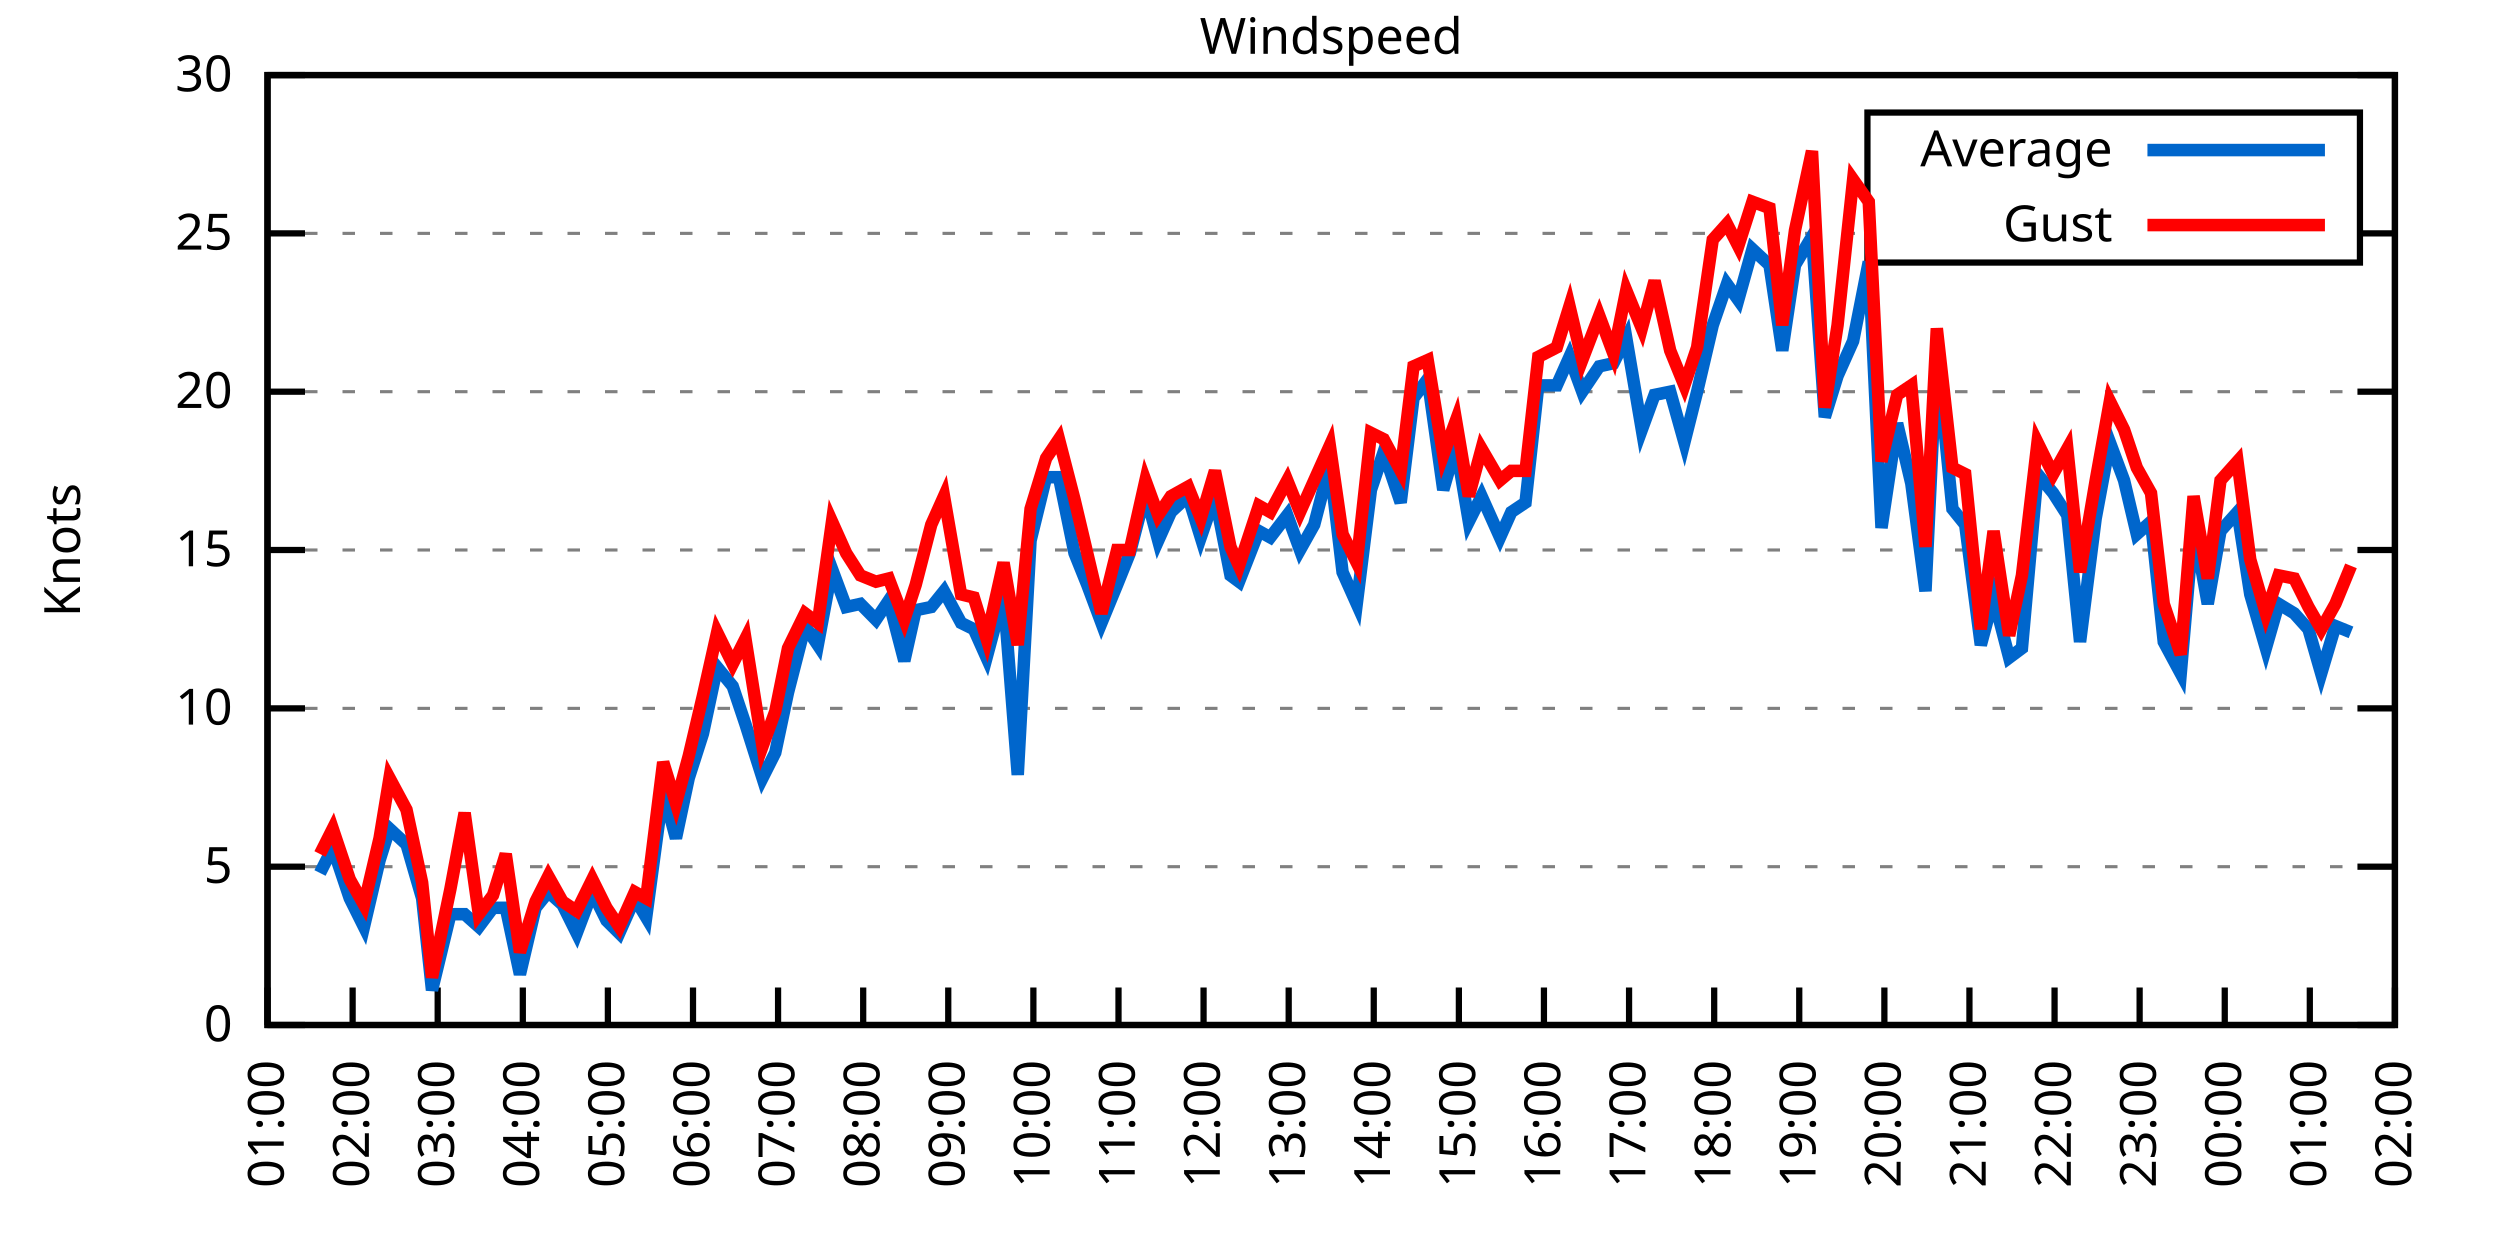
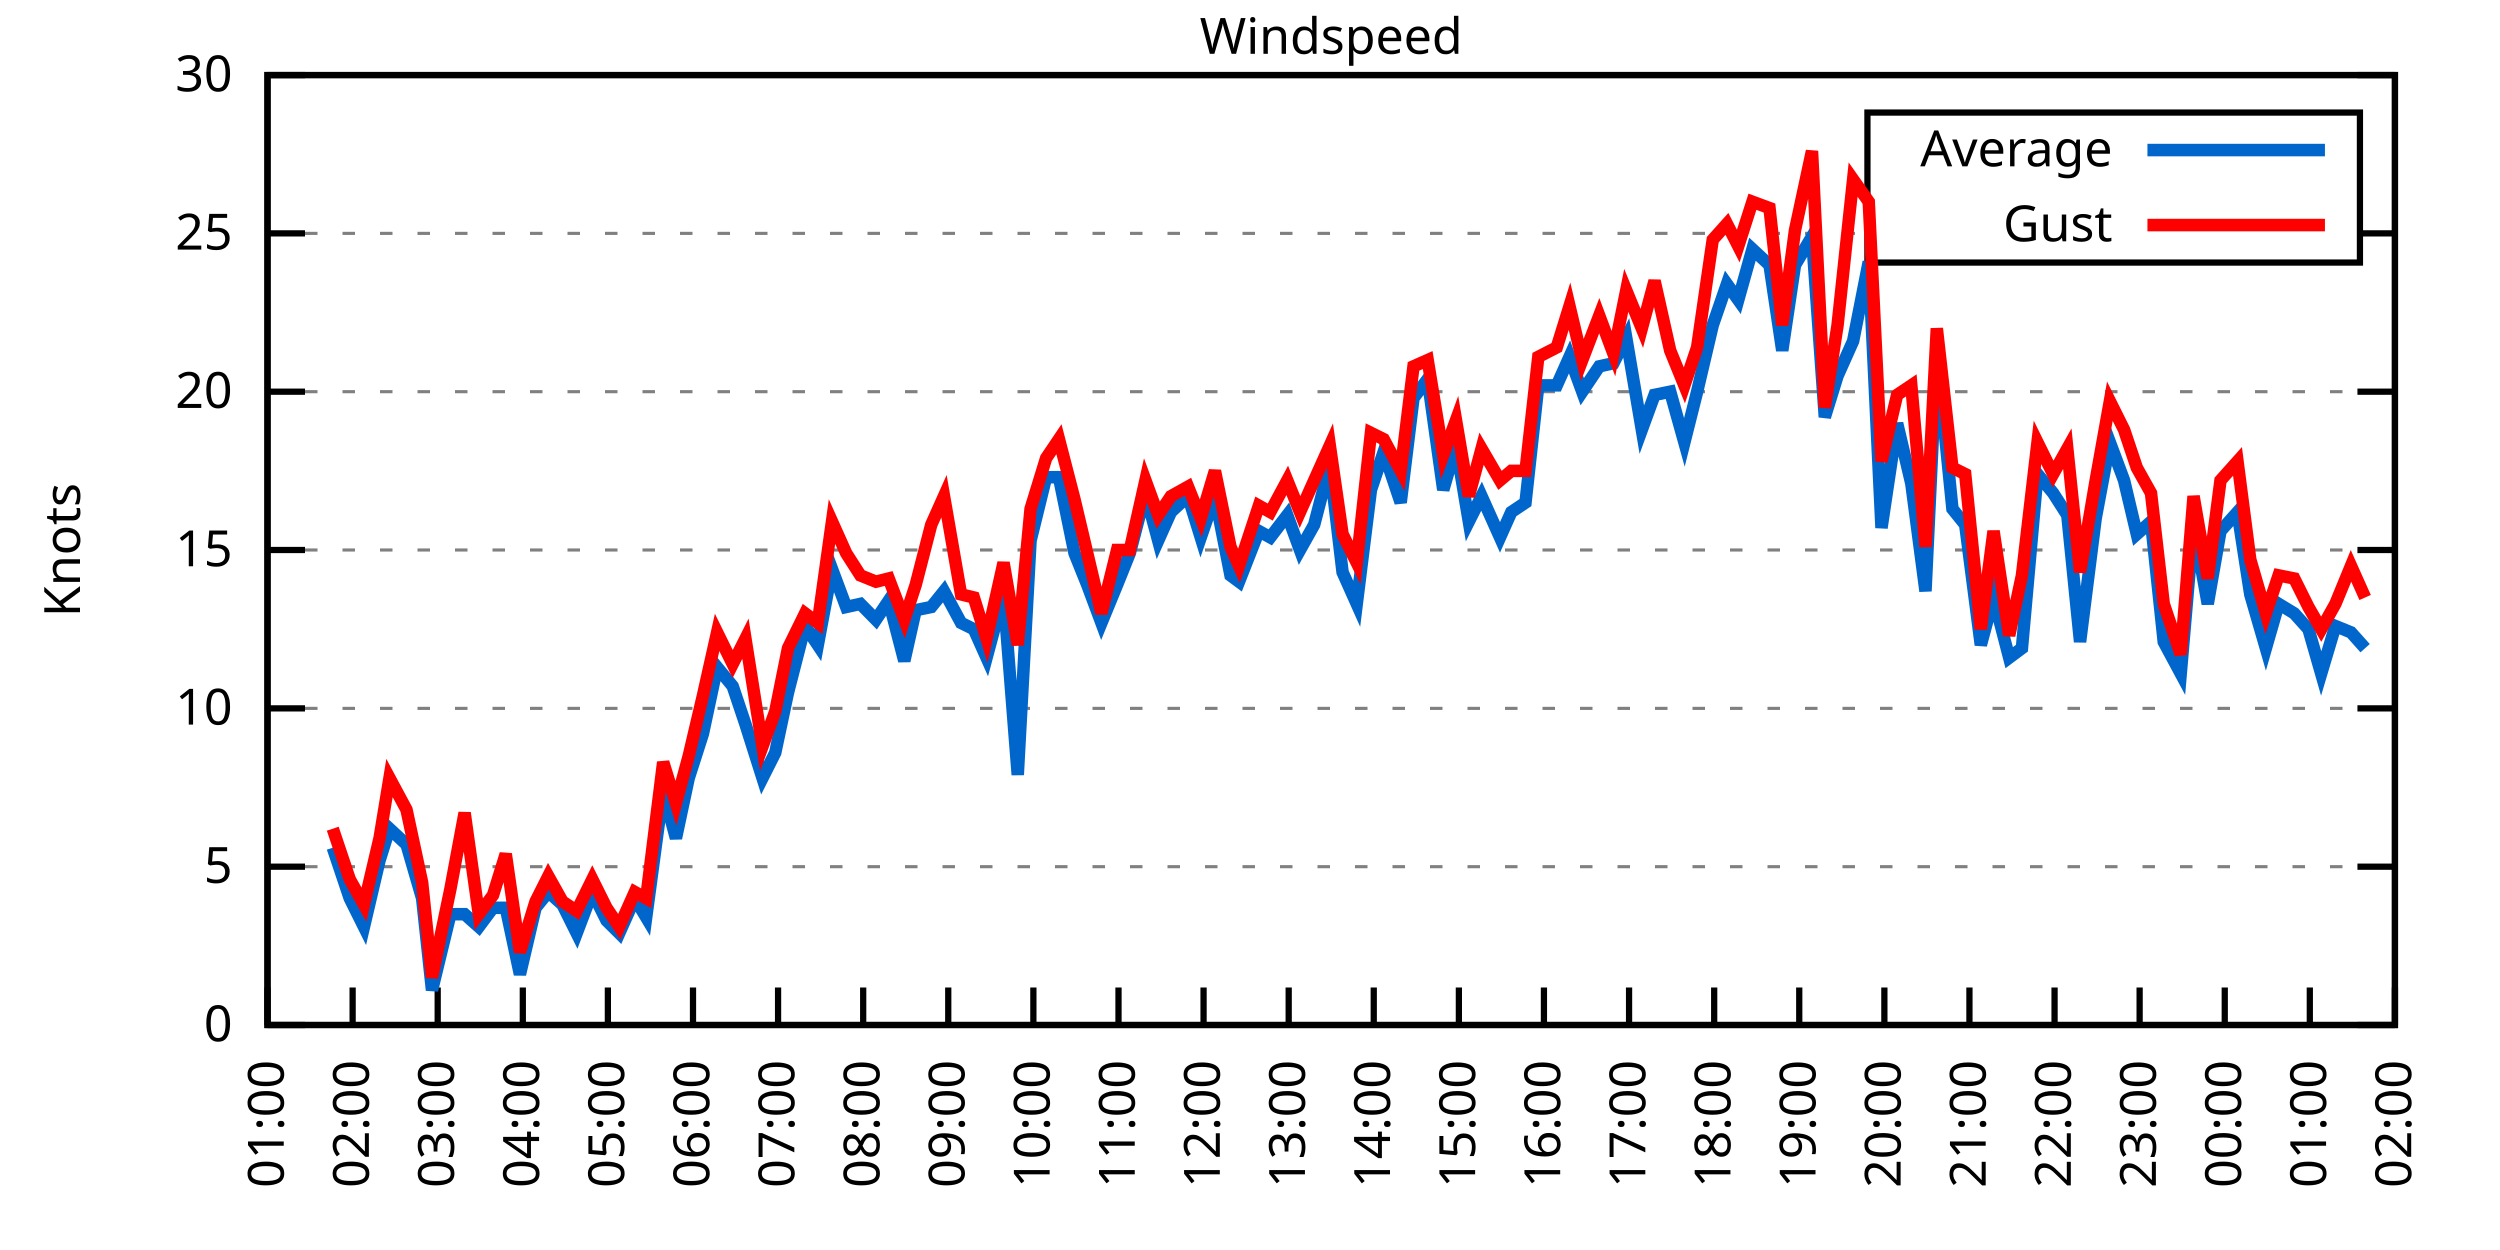
<svg xmlns="http://www.w3.org/2000/svg" xmlns:xlink="http://www.w3.org/1999/xlink" width="400" height="200" viewBox="0 0 400 200">
  <g id="gnuplot_canvas">
    <rect x="0" y="0" width="400" height="200" fill="none" />
    <defs>
      <circle id="gpDot" r="0.5" stroke-width="0.5" stroke="currentColor" />
      <path id="gpPt0" stroke-width="0.333" stroke="currentColor" d="M-1,0 h2 M0,-1 v2" />
      <path id="gpPt1" stroke-width="0.333" stroke="currentColor" d="M-1,-1 L1,1 M1,-1 L-1,1" />
      <path id="gpPt2" stroke-width="0.333" stroke="currentColor" d="M-1,0 L1,0 M0,-1 L0,1 M-1,-1 L1,1 M-1,1 L1,-1" />
      <rect id="gpPt3" stroke-width="0.333" stroke="currentColor" x="-1" y="-1" width="2" height="2" />
      <rect id="gpPt4" stroke-width="0.333" stroke="currentColor" fill="currentColor" x="-1" y="-1" width="2" height="2" />
      <circle id="gpPt5" stroke-width="0.333" stroke="currentColor" cx="0" cy="0" r="1" />
      <use xlink:href="#gpPt5" id="gpPt6" fill="currentColor" stroke="none" />
      <path id="gpPt7" stroke-width="0.333" stroke="currentColor" d="M0,-1.33 L-1.33,0.67 L1.33,0.67 z" />
      <use xlink:href="#gpPt7" id="gpPt8" fill="currentColor" stroke="none" />
      <use xlink:href="#gpPt7" id="gpPt9" stroke="currentColor" transform="rotate(180)" />
      <use xlink:href="#gpPt9" id="gpPt10" fill="currentColor" stroke="none" />
      <use xlink:href="#gpPt3" id="gpPt11" stroke="currentColor" transform="rotate(45)" />
      <use xlink:href="#gpPt11" id="gpPt12" fill="currentColor" stroke="none" />
      <path id="gpPt13" stroke-width="0.333" stroke="currentColor" d="M0,1.330 L1.265,0.411 L0.782,-1.067 L-0.782,-1.076 L-1.265,0.411 z" />
      <use xlink:href="#gpPt13" id="gpPt14" fill="currentColor" stroke="none" />
      <filter id="textbox" filterUnits="objectBoundingBox" x="0" y="0" height="1" width="1">
        <feFlood flood-color="white" flood-opacity="1" result="bgnd" />
        <feComposite in="SourceGraphic" in2="bgnd" operator="atop" />
      </filter>
      <filter id="greybox" filterUnits="objectBoundingBox" x="0" y="0" height="1" width="1">
        <feFlood flood-color="lightgrey" flood-opacity="1" result="grey" />
        <feComposite in="SourceGraphic" in2="grey" operator="atop" />
      </filter>
    </defs>
    <g fill="none" color="white" stroke="currentColor" stroke-width="1.00" stroke-linecap="butt" stroke-linejoin="miter">
</g>
    <g fill="none" color="black" stroke="currentColor" stroke-width="1.00" stroke-linecap="butt" stroke-linejoin="miter">
      <g stroke="none" shape-rendering="crispEdges">
        <polygon fill="rgb(255, 255, 255)" points="42.80,164.00 383.18,164.00 383.18,12.02 42.80,12.02 " />
      </g>
    </g>
    <g fill="none" color="black" stroke="currentColor" stroke-width="1.00" stroke-linecap="butt" stroke-linejoin="miter">
</g>
    <g fill="none" color="black" stroke="black" stroke-width="0.50" stroke-linecap="butt" stroke-linejoin="miter">
</g>
    <g fill="none" color="gray" stroke="currentColor" stroke-width="0.50" stroke-linecap="butt" stroke-linejoin="miter">
      <path stroke="gray" stroke-dasharray="2,4" class="gridline" d="M42.80,164.00 L383.19,164.00  " />
    </g>
    <g fill="none" color="gray" stroke="gray" stroke-width="1.00" stroke-linecap="butt" stroke-linejoin="miter">
</g>
    <g fill="none" color="black" stroke="currentColor" stroke-width="1.00" stroke-linecap="butt" stroke-linejoin="miter">
      <path stroke="black" d="M42.80,164.00 L48.80,164.00 M383.19,164.00 L377.19,164.00  " />
      <g transform="translate(37.20,166.60)" stroke="none" fill="black" font-family="Sans" font-size="8.00" text-anchor="end">
        <text>
          <tspan font-family="Sans"> 0</tspan>
        </text>
      </g>
    </g>
    <g fill="none" color="black" stroke="currentColor" stroke-width="1.00" stroke-linecap="butt" stroke-linejoin="miter">
</g>
    <g fill="none" color="black" stroke="black" stroke-width="0.50" stroke-linecap="butt" stroke-linejoin="miter">
</g>
    <g fill="none" color="gray" stroke="currentColor" stroke-width="0.50" stroke-linecap="butt" stroke-linejoin="miter">
      <path stroke="gray" stroke-dasharray="2,4" class="gridline" d="M42.80,138.67 L383.19,138.67  " />
    </g>
    <g fill="none" color="gray" stroke="gray" stroke-width="1.00" stroke-linecap="butt" stroke-linejoin="miter">
</g>
    <g fill="none" color="black" stroke="currentColor" stroke-width="1.00" stroke-linecap="butt" stroke-linejoin="miter">
      <path stroke="black" d="M42.80,138.67 L48.80,138.67 M383.19,138.67 L377.19,138.67  " />
      <g transform="translate(37.20,141.27)" stroke="none" fill="black" font-family="Sans" font-size="8.00" text-anchor="end">
        <text>
          <tspan font-family="Sans"> 5</tspan>
        </text>
      </g>
    </g>
    <g fill="none" color="black" stroke="currentColor" stroke-width="1.00" stroke-linecap="butt" stroke-linejoin="miter">
</g>
    <g fill="none" color="black" stroke="black" stroke-width="0.50" stroke-linecap="butt" stroke-linejoin="miter">
</g>
    <g fill="none" color="gray" stroke="currentColor" stroke-width="0.50" stroke-linecap="butt" stroke-linejoin="miter">
      <path stroke="gray" stroke-dasharray="2,4" class="gridline" d="M42.80,113.34 L383.19,113.34  " />
    </g>
    <g fill="none" color="gray" stroke="gray" stroke-width="1.00" stroke-linecap="butt" stroke-linejoin="miter">
</g>
    <g fill="none" color="black" stroke="currentColor" stroke-width="1.00" stroke-linecap="butt" stroke-linejoin="miter">
      <path stroke="black" d="M42.80,113.34 L48.80,113.34 M383.19,113.34 L377.19,113.34  " />
      <g transform="translate(37.20,115.94)" stroke="none" fill="black" font-family="Sans" font-size="8.00" text-anchor="end">
        <text>
          <tspan font-family="Sans"> 10</tspan>
        </text>
      </g>
    </g>
    <g fill="none" color="black" stroke="currentColor" stroke-width="1.00" stroke-linecap="butt" stroke-linejoin="miter">
</g>
    <g fill="none" color="black" stroke="black" stroke-width="0.50" stroke-linecap="butt" stroke-linejoin="miter">
</g>
    <g fill="none" color="gray" stroke="currentColor" stroke-width="0.50" stroke-linecap="butt" stroke-linejoin="miter">
      <path stroke="gray" stroke-dasharray="2,4" class="gridline" d="M42.80,88.00 L383.19,88.00  " />
    </g>
    <g fill="none" color="gray" stroke="gray" stroke-width="1.00" stroke-linecap="butt" stroke-linejoin="miter">
</g>
    <g fill="none" color="black" stroke="currentColor" stroke-width="1.00" stroke-linecap="butt" stroke-linejoin="miter">
      <path stroke="black" d="M42.80,88.00 L48.80,88.00 M383.19,88.00 L377.19,88.00  " />
      <g transform="translate(37.20,90.60)" stroke="none" fill="black" font-family="Sans" font-size="8.00" text-anchor="end">
        <text>
          <tspan font-family="Sans"> 15</tspan>
        </text>
      </g>
    </g>
    <g fill="none" color="black" stroke="currentColor" stroke-width="1.00" stroke-linecap="butt" stroke-linejoin="miter">
</g>
    <g fill="none" color="black" stroke="black" stroke-width="0.50" stroke-linecap="butt" stroke-linejoin="miter">
</g>
    <g fill="none" color="gray" stroke="currentColor" stroke-width="0.50" stroke-linecap="butt" stroke-linejoin="miter">
      <path stroke="gray" stroke-dasharray="2,4" class="gridline" d="M42.80,62.67 L383.19,62.67  " />
    </g>
    <g fill="none" color="gray" stroke="gray" stroke-width="1.00" stroke-linecap="butt" stroke-linejoin="miter">
</g>
    <g fill="none" color="black" stroke="currentColor" stroke-width="1.00" stroke-linecap="butt" stroke-linejoin="miter">
      <path stroke="black" d="M42.80,62.67 L48.80,62.67 M383.19,62.67 L377.19,62.67  " />
      <g transform="translate(37.20,65.27)" stroke="none" fill="black" font-family="Sans" font-size="8.00" text-anchor="end">
        <text>
          <tspan font-family="Sans"> 20</tspan>
        </text>
      </g>
    </g>
    <g fill="none" color="black" stroke="currentColor" stroke-width="1.00" stroke-linecap="butt" stroke-linejoin="miter">
</g>
    <g fill="none" color="black" stroke="black" stroke-width="0.50" stroke-linecap="butt" stroke-linejoin="miter">
</g>
    <g fill="none" color="gray" stroke="currentColor" stroke-width="0.50" stroke-linecap="butt" stroke-linejoin="miter">
      <path stroke="gray" stroke-dasharray="2,4" class="gridline" d="M42.80,37.34 L298.79,37.34 M377.59,37.34 L383.19,37.34  " />
    </g>
    <g fill="none" color="gray" stroke="gray" stroke-width="1.00" stroke-linecap="butt" stroke-linejoin="miter">
</g>
    <g fill="none" color="black" stroke="currentColor" stroke-width="1.00" stroke-linecap="butt" stroke-linejoin="miter">
      <path stroke="black" d="M42.80,37.34 L48.80,37.34 M383.19,37.34 L377.19,37.34  " />
      <g transform="translate(37.20,39.94)" stroke="none" fill="black" font-family="Sans" font-size="8.00" text-anchor="end">
        <text>
          <tspan font-family="Sans"> 25</tspan>
        </text>
      </g>
    </g>
    <g fill="none" color="black" stroke="currentColor" stroke-width="1.00" stroke-linecap="butt" stroke-linejoin="miter">
</g>
    <g fill="none" color="black" stroke="black" stroke-width="0.50" stroke-linecap="butt" stroke-linejoin="miter">
</g>
    <g fill="none" color="gray" stroke="currentColor" stroke-width="0.50" stroke-linecap="butt" stroke-linejoin="miter">
      <path stroke="gray" stroke-dasharray="2,4" class="gridline" d="M42.80,12.01 L383.19,12.01  " />
    </g>
    <g fill="none" color="gray" stroke="gray" stroke-width="1.00" stroke-linecap="butt" stroke-linejoin="miter">
</g>
    <g fill="none" color="black" stroke="currentColor" stroke-width="1.00" stroke-linecap="butt" stroke-linejoin="miter">
      <path stroke="black" d="M42.80,12.01 L48.80,12.01 M383.19,12.01 L377.19,12.01  " />
      <g transform="translate(37.20,14.61)" stroke="none" fill="black" font-family="Sans" font-size="8.00" text-anchor="end">
        <text>
          <tspan font-family="Sans"> 30</tspan>
        </text>
      </g>
    </g>
    <g fill="none" color="black" stroke="currentColor" stroke-width="1.00" stroke-linecap="butt" stroke-linejoin="miter">
      <path stroke="black" d="M42.80,164.00 L42.80,158.00  " />
      <g transform="translate(45.40,169.60) rotate(270.00)" stroke="none" fill="black" font-family="Sans" font-size="8.00" text-anchor="end">
        <text>
          <tspan font-family="Sans">01:00</tspan>
        </text>
      </g>
    </g>
    <g fill="none" color="black" stroke="currentColor" stroke-width="1.00" stroke-linecap="butt" stroke-linejoin="miter">
      <path stroke="black" d="M56.42,164.00 L56.42,158.00  " />
      <g transform="translate(59.02,169.60) rotate(270.00)" stroke="none" fill="black" font-family="Sans" font-size="8.00" text-anchor="end">
        <text>
          <tspan font-family="Sans">02:00</tspan>
        </text>
      </g>
    </g>
    <g fill="none" color="black" stroke="currentColor" stroke-width="1.00" stroke-linecap="butt" stroke-linejoin="miter">
      <path stroke="black" d="M70.03,164.00 L70.03,158.00  " />
      <g transform="translate(72.63,169.60) rotate(270.00)" stroke="none" fill="black" font-family="Sans" font-size="8.00" text-anchor="end">
        <text>
          <tspan font-family="Sans">03:00</tspan>
        </text>
      </g>
    </g>
    <g fill="none" color="black" stroke="currentColor" stroke-width="1.00" stroke-linecap="butt" stroke-linejoin="miter">
      <path stroke="black" d="M83.65,164.00 L83.65,158.00  " />
      <g transform="translate(86.25,169.60) rotate(270.00)" stroke="none" fill="black" font-family="Sans" font-size="8.00" text-anchor="end">
        <text>
          <tspan font-family="Sans">04:00</tspan>
        </text>
      </g>
    </g>
    <g fill="none" color="black" stroke="currentColor" stroke-width="1.00" stroke-linecap="butt" stroke-linejoin="miter">
      <path stroke="black" d="M97.26,164.00 L97.26,158.00  " />
      <g transform="translate(99.86,169.60) rotate(270.00)" stroke="none" fill="black" font-family="Sans" font-size="8.00" text-anchor="end">
        <text>
          <tspan font-family="Sans">05:00</tspan>
        </text>
      </g>
    </g>
    <g fill="none" color="black" stroke="currentColor" stroke-width="1.00" stroke-linecap="butt" stroke-linejoin="miter">
      <path stroke="black" d="M110.88,164.00 L110.88,158.00  " />
      <g transform="translate(113.48,169.60) rotate(270.00)" stroke="none" fill="black" font-family="Sans" font-size="8.00" text-anchor="end">
        <text>
          <tspan font-family="Sans">06:00</tspan>
        </text>
      </g>
    </g>
    <g fill="none" color="black" stroke="currentColor" stroke-width="1.00" stroke-linecap="butt" stroke-linejoin="miter">
      <path stroke="black" d="M124.49,164.00 L124.49,158.00  " />
      <g transform="translate(127.09,169.60) rotate(270.00)" stroke="none" fill="black" font-family="Sans" font-size="8.00" text-anchor="end">
        <text>
          <tspan font-family="Sans">07:00</tspan>
        </text>
      </g>
    </g>
    <g fill="none" color="black" stroke="currentColor" stroke-width="1.00" stroke-linecap="butt" stroke-linejoin="miter">
      <path stroke="black" d="M138.11,164.00 L138.11,158.00  " />
      <g transform="translate(140.71,169.60) rotate(270.00)" stroke="none" fill="black" font-family="Sans" font-size="8.00" text-anchor="end">
        <text>
          <tspan font-family="Sans">08:00</tspan>
        </text>
      </g>
    </g>
    <g fill="none" color="black" stroke="currentColor" stroke-width="1.00" stroke-linecap="butt" stroke-linejoin="miter">
      <path stroke="black" d="M151.72,164.00 L151.72,158.00  " />
      <g transform="translate(154.32,169.60) rotate(270.00)" stroke="none" fill="black" font-family="Sans" font-size="8.00" text-anchor="end">
        <text>
          <tspan font-family="Sans">09:00</tspan>
        </text>
      </g>
    </g>
    <g fill="none" color="black" stroke="currentColor" stroke-width="1.00" stroke-linecap="butt" stroke-linejoin="miter">
      <path stroke="black" d="M165.34,164.00 L165.34,158.00  " />
      <g transform="translate(167.94,169.60) rotate(270.00)" stroke="none" fill="black" font-family="Sans" font-size="8.00" text-anchor="end">
        <text>
          <tspan font-family="Sans">10:00</tspan>
        </text>
      </g>
    </g>
    <g fill="none" color="black" stroke="currentColor" stroke-width="1.00" stroke-linecap="butt" stroke-linejoin="miter">
      <path stroke="black" d="M178.96,164.00 L178.96,158.00  " />
      <g transform="translate(181.56,169.60) rotate(270.00)" stroke="none" fill="black" font-family="Sans" font-size="8.00" text-anchor="end">
        <text>
          <tspan font-family="Sans">11:00</tspan>
        </text>
      </g>
    </g>
    <g fill="none" color="black" stroke="currentColor" stroke-width="1.00" stroke-linecap="butt" stroke-linejoin="miter">
      <path stroke="black" d="M192.57,164.00 L192.57,158.00  " />
      <g transform="translate(195.17,169.60) rotate(270.00)" stroke="none" fill="black" font-family="Sans" font-size="8.00" text-anchor="end">
        <text>
          <tspan font-family="Sans">12:00</tspan>
        </text>
      </g>
    </g>
    <g fill="none" color="black" stroke="currentColor" stroke-width="1.00" stroke-linecap="butt" stroke-linejoin="miter">
      <path stroke="black" d="M206.19,164.00 L206.19,158.00  " />
      <g transform="translate(208.79,169.60) rotate(270.00)" stroke="none" fill="black" font-family="Sans" font-size="8.00" text-anchor="end">
        <text>
          <tspan font-family="Sans">13:00</tspan>
        </text>
      </g>
    </g>
    <g fill="none" color="black" stroke="currentColor" stroke-width="1.00" stroke-linecap="butt" stroke-linejoin="miter">
      <path stroke="black" d="M219.80,164.00 L219.80,158.00  " />
      <g transform="translate(222.40,169.60) rotate(270.00)" stroke="none" fill="black" font-family="Sans" font-size="8.00" text-anchor="end">
        <text>
          <tspan font-family="Sans">14:00</tspan>
        </text>
      </g>
    </g>
    <g fill="none" color="black" stroke="currentColor" stroke-width="1.00" stroke-linecap="butt" stroke-linejoin="miter">
      <path stroke="black" d="M233.42,164.00 L233.42,158.00  " />
      <g transform="translate(236.02,169.60) rotate(270.00)" stroke="none" fill="black" font-family="Sans" font-size="8.00" text-anchor="end">
        <text>
          <tspan font-family="Sans">15:00</tspan>
        </text>
      </g>
    </g>
    <g fill="none" color="black" stroke="currentColor" stroke-width="1.00" stroke-linecap="butt" stroke-linejoin="miter">
      <path stroke="black" d="M247.03,164.00 L247.03,158.00  " />
      <g transform="translate(249.63,169.60) rotate(270.00)" stroke="none" fill="black" font-family="Sans" font-size="8.00" text-anchor="end">
        <text>
          <tspan font-family="Sans">16:00</tspan>
        </text>
      </g>
    </g>
    <g fill="none" color="black" stroke="currentColor" stroke-width="1.00" stroke-linecap="butt" stroke-linejoin="miter">
      <path stroke="black" d="M260.65,164.00 L260.65,158.00  " />
      <g transform="translate(263.25,169.60) rotate(270.00)" stroke="none" fill="black" font-family="Sans" font-size="8.00" text-anchor="end">
        <text>
          <tspan font-family="Sans">17:00</tspan>
        </text>
      </g>
    </g>
    <g fill="none" color="black" stroke="currentColor" stroke-width="1.00" stroke-linecap="butt" stroke-linejoin="miter">
      <path stroke="black" d="M274.27,164.00 L274.27,158.00  " />
      <g transform="translate(276.87,169.60) rotate(270.00)" stroke="none" fill="black" font-family="Sans" font-size="8.00" text-anchor="end">
        <text>
          <tspan font-family="Sans">18:00</tspan>
        </text>
      </g>
    </g>
    <g fill="none" color="black" stroke="currentColor" stroke-width="1.00" stroke-linecap="butt" stroke-linejoin="miter">
      <path stroke="black" d="M287.88,164.00 L287.88,158.00  " />
      <g transform="translate(290.48,169.60) rotate(270.00)" stroke="none" fill="black" font-family="Sans" font-size="8.00" text-anchor="end">
        <text>
          <tspan font-family="Sans">19:00</tspan>
        </text>
      </g>
    </g>
    <g fill="none" color="black" stroke="currentColor" stroke-width="1.00" stroke-linecap="butt" stroke-linejoin="miter">
      <path stroke="black" d="M301.50,164.00 L301.50,158.00  " />
      <g transform="translate(304.10,169.60) rotate(270.00)" stroke="none" fill="black" font-family="Sans" font-size="8.00" text-anchor="end">
        <text>
          <tspan font-family="Sans">20:00</tspan>
        </text>
      </g>
    </g>
    <g fill="none" color="black" stroke="currentColor" stroke-width="1.00" stroke-linecap="butt" stroke-linejoin="miter">
      <path stroke="black" d="M315.11,164.00 L315.11,158.00  " />
      <g transform="translate(317.71,169.60) rotate(270.00)" stroke="none" fill="black" font-family="Sans" font-size="8.00" text-anchor="end">
        <text>
          <tspan font-family="Sans">21:00</tspan>
        </text>
      </g>
    </g>
    <g fill="none" color="black" stroke="currentColor" stroke-width="1.00" stroke-linecap="butt" stroke-linejoin="miter">
      <path stroke="black" d="M328.73,164.00 L328.73,158.00  " />
      <g transform="translate(331.33,169.60) rotate(270.00)" stroke="none" fill="black" font-family="Sans" font-size="8.00" text-anchor="end">
        <text>
          <tspan font-family="Sans">22:00</tspan>
        </text>
      </g>
    </g>
    <g fill="none" color="black" stroke="currentColor" stroke-width="1.00" stroke-linecap="butt" stroke-linejoin="miter">
      <path stroke="black" d="M342.34,164.00 L342.34,158.00  " />
      <g transform="translate(344.94,169.60) rotate(270.00)" stroke="none" fill="black" font-family="Sans" font-size="8.00" text-anchor="end">
        <text>
          <tspan font-family="Sans">23:00</tspan>
        </text>
      </g>
    </g>
    <g fill="none" color="black" stroke="currentColor" stroke-width="1.00" stroke-linecap="butt" stroke-linejoin="miter">
      <path stroke="black" d="M355.96,164.00 L355.96,158.00  " />
      <g transform="translate(358.56,169.60) rotate(270.00)" stroke="none" fill="black" font-family="Sans" font-size="8.00" text-anchor="end">
        <text>
          <tspan font-family="Sans">00:00</tspan>
        </text>
      </g>
    </g>
    <g fill="none" color="black" stroke="currentColor" stroke-width="1.00" stroke-linecap="butt" stroke-linejoin="miter">
      <path stroke="black" d="M369.57,164.00 L369.57,158.00  " />
      <g transform="translate(372.17,169.60) rotate(270.00)" stroke="none" fill="black" font-family="Sans" font-size="8.00" text-anchor="end">
        <text>
          <tspan font-family="Sans">01:00</tspan>
        </text>
      </g>
    </g>
    <g fill="none" color="black" stroke="currentColor" stroke-width="1.00" stroke-linecap="butt" stroke-linejoin="miter">
      <path stroke="black" d="M383.19,164.00 L383.19,158.00  " />
      <g transform="translate(385.79,169.60) rotate(270.00)" stroke="none" fill="black" font-family="Sans" font-size="8.00" text-anchor="end">
        <text>
          <tspan font-family="Sans">02:00</tspan>
        </text>
      </g>
    </g>
    <g fill="none" color="black" stroke="currentColor" stroke-width="1.00" stroke-linecap="butt" stroke-linejoin="miter">
</g>
    <g fill="none" color="black" stroke="currentColor" stroke-width="1.00" stroke-linecap="butt" stroke-linejoin="miter">
      <path stroke="black" d="M42.80,12.01 L42.80,164.00 L383.19,164.00 L383.19,12.01 L42.80,12.01 Z  " />
    </g>
    <g fill="none" color="black" stroke="currentColor" stroke-width="1.00" stroke-linecap="butt" stroke-linejoin="miter">
</g>
    <g fill="none" color="black" stroke="currentColor" stroke-width="1.00" stroke-linecap="butt" stroke-linejoin="miter">
      <path stroke="black" d="M298.79,42.01 L298.79,18.01 L377.59,18.01 L377.59,42.01 L298.79,42.01 Z  " />
    </g>
    <g id="Windspeed_plot_1">
      <g fill="none" color="white" stroke="black" stroke-width="2.00" stroke-linecap="butt" stroke-linejoin="miter">
</g>
      <g fill="none" color="black" stroke="currentColor" stroke-width="2.00" stroke-linecap="butt" stroke-linejoin="miter">
        <g transform="translate(337.99,26.61)" stroke="none" fill="black" font-family="Sans" font-size="8.00" text-anchor="end">
          <text>
            <tspan font-family="Sans">Average</tspan>
          </text>
        </g>
      </g>
      <g fill="none" color="black" stroke="currentColor" stroke-width="2.00" stroke-linecap="butt" stroke-linejoin="miter">
-         <path stroke="rgb(  0, 102, 204)" d="M343.59,24.01 L371.99,24.01 M51.20,139.68 L53.24,135.63 L55.96,143.73 L58.23,148.29 L60.73,137.66 L62.32,132.59   L65.04,135.12 L67.54,143.73 L69.12,158.43 L72.07,146.27 L74.34,146.27 L76.61,148.29 L78.88,145.25 L80.92,145.25   L83.19,155.89 L85.69,145.25 L87.73,142.72 L90.00,144.75 L92.27,149.31 L94.77,142.72 L97.04,147.28 L99.08,149.31   L101.57,143.73 L103.39,146.77 L106.11,126.51 L108.15,134.11 L110.20,124.48 L112.47,117.39 L114.74,106.75 L117.23,109.79   L119.27,115.87 L122.00,124.48 L124.04,120.43 L126.08,110.80 L128.81,100.16 L130.85,103.20 L133.12,91.04 L135.39,97.12   L137.66,96.62 L140.15,99.15 L142.19,96.11 L144.69,105.74 L146.51,97.63 L149.00,97.12 L151.04,94.59 L153.77,99.66   L155.81,100.67 L157.85,105.23 L160.57,95.10 L162.84,123.98 L164.89,86.49 L167.38,76.35 L169.43,76.35 L171.92,88.51   L173.96,93.58 L176.23,99.66 L178.73,93.58 L180.77,88.51 L183.27,78.89 L185.31,86.49 L187.35,81.93 L190.08,79.39   L192.12,85.98 L194.39,79.39 L196.88,92.06 L198.24,93.07 L201.42,84.97 L203.24,85.98 L205.96,82.43 L208.00,88.00   L210.27,83.95 L212.77,74.33 L214.81,91.55 L217.08,96.62 L219.35,78.38 L221.39,72.30 L224.11,80.41 L226.16,63.69   L228.43,60.65 L230.92,78.38 L232.96,71.29 L235.01,83.45 L237.05,79.39 L240.00,85.98 L241.81,81.93 L244.08,80.41   L246.13,61.66 L249.08,61.66 L251.12,57.10 L253.16,62.67 L255.88,58.62 L258.15,58.11 L260.20,54.06 L262.69,68.75   L264.73,63.18 L267.23,62.67 L269.50,70.78 L271.54,62.67 L274.04,52.03 L276.31,45.45 L278.12,47.98 L280.39,39.87   L283.12,42.41 L285.16,56.09 L287.20,42.41 L289.92,37.85 L291.97,66.73 L294.01,60.14 L296.50,54.57 L299.00,41.90   L301.04,84.46 L303.54,67.74 L305.81,77.37 L308.08,94.59 L309.89,56.59 L312.39,81.42 L314.43,83.95 L316.93,103.20   L318.97,95.60 L321.47,105.23 L323.51,103.71 L326.00,75.85 L328.50,78.89 L330.77,82.43 L332.81,102.70 L335.31,82.94   L337.58,70.78 L339.85,76.86 L341.89,85.47 L344.16,83.45 L346.20,102.70 L348.92,107.76 L350.97,83.95 L353.24,96.62   L355.28,84.97 L358.00,81.93 L360.04,95.10 L362.54,103.71 L364.58,96.62 L367.08,98.14 L369.35,100.67 L371.39,107.76   L373.66,100.16 L376.16,101.18  " />
+         <path stroke="rgb(  0, 102, 204)" d="M343.59,24.01 L371.99,24.01 M53.24,135.63 L55.96,143.73 L58.23,148.29 L60.73,137.66 L62.32,132.59 L65.04,135.12   L67.54,143.73 L69.12,158.43 L72.07,146.27 L74.34,146.27 L76.61,148.29 L78.88,145.25 L80.92,145.25 L83.19,155.89   L85.69,145.25 L87.73,142.72 L90.00,144.75 L92.27,149.31 L94.77,142.72 L97.04,147.28 L99.08,149.31 L101.57,143.73   L103.39,146.77 L106.11,126.51 L108.15,134.11 L110.20,124.48 L112.47,117.39 L114.74,106.75 L117.23,109.79 L119.27,115.87   L122.00,124.48 L124.04,120.43 L126.08,110.80 L128.81,100.16 L130.85,103.20 L133.12,91.04 L135.39,97.12 L137.66,96.62   L140.15,99.15 L142.19,96.11 L144.69,105.74 L146.51,97.63 L149.00,97.12 L151.04,94.59 L153.77,99.66 L155.81,100.67   L157.85,105.23 L160.57,95.10 L162.84,123.98 L164.89,86.49 L167.38,76.35 L169.43,76.35 L171.92,88.51 L173.96,93.58   L176.23,99.66 L178.73,93.58 L180.77,88.51 L183.27,78.89 L185.31,86.49 L187.35,81.93 L190.08,79.39 L192.12,85.98   L194.39,79.39 L196.88,92.06 L198.24,93.07 L201.42,84.97 L203.24,85.98 L205.96,82.43 L208.00,88.00 L210.27,83.95   L212.77,74.33 L214.81,91.55 L217.08,96.62 L219.35,78.38 L221.39,72.30 L224.11,80.41 L226.16,63.69 L228.43,60.65   L230.92,78.38 L232.96,71.29 L235.01,83.45 L237.05,79.39 L240.00,85.98 L241.81,81.93 L244.08,80.41 L246.13,61.66   L249.08,61.66 L251.12,57.10 L253.16,62.67 L255.88,58.62 L258.15,58.11 L260.20,54.06 L262.69,68.75 L264.73,63.18   L267.23,62.67 L269.50,70.78 L271.54,62.67 L274.04,52.03 L276.31,45.45 L278.12,47.98 L280.39,39.87 L283.12,42.41   L285.16,56.09 L287.20,42.41 L289.92,37.85 L291.97,66.73 L294.01,60.14 L296.50,54.57 L299.00,41.90 L301.04,84.46   L303.54,67.74 L305.81,77.37 L308.08,94.59 L309.89,56.59 L312.39,81.42 L314.43,83.95 L316.93,103.20 L318.97,95.60   L321.47,105.23 L323.51,103.71 L326.00,75.85 L328.50,78.89 L330.77,82.43 L332.81,102.70 L335.31,82.94 L337.58,70.78   L339.85,76.86 L341.89,85.47 L344.16,83.45 L346.20,102.70 L348.92,107.76 L350.97,83.95 L353.24,96.62 L355.28,84.97   L358.00,81.93 L360.04,95.10 L362.54,103.71 L364.58,96.62 L367.08,98.14 L369.35,100.67 L371.39,107.76 L373.66,100.16   L376.16,101.18 L378.42,103.71  " />
      </g>
    </g>
    <g id="Windspeed_plot_2">
      <g fill="none" color="black" stroke="currentColor" stroke-width="2.00" stroke-linecap="butt" stroke-linejoin="miter">
        <g transform="translate(337.99,38.61)" stroke="none" fill="black" font-family="Sans" font-size="8.00" text-anchor="end">
          <text>
            <tspan font-family="Sans">Gust</tspan>
          </text>
        </g>
      </g>
      <g fill="none" color="black" stroke="currentColor" stroke-width="2.00" stroke-linecap="butt" stroke-linejoin="miter">
-         <path stroke="rgb(255,   0,   0)" d="M343.59,36.01 L371.99,36.01 M51.20,136.64 L53.24,132.59 L55.96,140.69 L58.23,144.75 L60.73,134.11 L62.32,124.48   L65.04,129.55 L67.54,141.20 L69.12,156.40 L72.07,142.21 L74.34,130.06 L76.61,146.27 L78.88,143.23 L80.92,136.64   L83.19,152.35 L85.69,144.24 L87.73,140.19 L90.00,144.24 L92.27,145.76 L94.77,140.69 L97.04,145.25 L99.08,148.29   L101.57,142.72 L103.39,143.73 L106.11,121.95 L108.15,128.54 L110.20,120.94 L112.47,111.31 L114.74,101.18 L117.23,106.24   L119.27,102.19 L122.00,119.42 L124.04,113.84 L126.08,103.71 L128.81,98.14 L130.85,99.66 L133.12,83.45 L135.39,88.51   L137.66,92.06 L140.15,93.07 L142.19,92.56 L144.69,99.15 L146.51,93.58 L149.00,83.95 L151.04,79.39 L153.77,95.10   L155.81,95.60 L157.85,102.19 L160.57,90.03 L162.84,103.20 L164.89,81.42 L167.38,73.31 L169.43,70.27 L171.92,79.90   L173.96,88.51 L176.23,98.14 L178.73,88.00 L180.77,88.00 L183.27,76.86 L185.31,82.43 L187.35,79.39 L190.08,77.87   L192.12,82.94 L194.39,75.34 L196.88,87.50 L198.24,90.54 L201.42,80.91 L203.24,81.93 L205.96,76.86 L208.00,81.93   L210.27,76.86 L212.77,71.29 L214.81,85.47 L217.08,90.03 L219.35,69.26 L221.39,70.27 L224.11,75.34 L226.16,58.62   L228.43,57.61 L230.92,72.81 L232.96,67.23 L235.01,79.39 L237.05,71.79 L240.00,76.86 L241.81,75.34 L244.08,75.34   L246.13,57.10 L249.08,55.58 L251.12,48.99 L253.16,57.61 L255.88,50.51 L258.15,56.59 L260.20,46.46 L262.69,52.54   L264.73,44.94 L267.23,56.09 L269.50,61.66 L271.54,55.58 L274.04,38.35 L276.31,35.82 L278.12,39.37 L280.39,32.28   L283.12,33.29 L285.16,52.03 L287.20,36.84 L289.92,24.17 L291.97,65.21 L294.01,52.03 L296.50,28.73 L299.00,32.28   L301.04,73.82 L303.54,63.18 L305.81,61.66 L308.08,87.50 L309.89,52.54 L312.39,74.83 L314.43,75.85 L316.93,100.67   L318.97,84.97 L321.47,101.68 L323.51,92.06 L326.00,70.78 L328.50,75.85 L330.77,71.79 L332.81,91.55 L335.31,76.86   L337.58,64.19 L339.85,68.75 L341.89,74.83 L344.16,78.89 L346.20,96.62 L348.92,104.72 L350.97,79.39 L353.24,92.56   L355.28,76.86 L358.00,73.82 L360.04,89.52 L362.54,98.14 L364.58,92.06 L367.08,92.56 L369.35,97.12 L371.39,100.67   L373.66,96.62 L376.16,90.54  " />
+         <path stroke="rgb(255,   0,   0)" d="M343.59,36.01 L371.99,36.01 M53.24,132.59 L55.96,140.69 L58.23,144.75 L60.73,134.11 L62.32,124.48 L65.04,129.55   L67.54,141.20 L69.12,156.40 L72.07,142.21 L74.34,130.06 L76.61,146.27 L78.88,143.23 L80.92,136.64 L83.19,152.35   L85.69,144.24 L87.73,140.19 L90.00,144.24 L92.27,145.76 L94.77,140.69 L97.04,145.25 L99.08,148.29 L101.57,142.72   L103.39,143.73 L106.11,121.95 L108.15,128.54 L110.20,120.94 L112.47,111.31 L114.74,101.18 L117.23,106.24 L119.27,102.19   L122.00,119.42 L124.04,113.84 L126.08,103.71 L128.81,98.14 L130.85,99.66 L133.12,83.45 L135.39,88.51 L137.66,92.06   L140.15,93.07 L142.19,92.56 L144.69,99.15 L146.51,93.58 L149.00,83.95 L151.04,79.39 L153.77,95.10 L155.81,95.60   L157.85,102.19 L160.57,90.03 L162.84,103.20 L164.89,81.42 L167.38,73.31 L169.43,70.27 L171.92,79.90 L173.96,88.51   L176.23,98.14 L178.73,88.00 L180.77,88.00 L183.27,76.86 L185.31,82.43 L187.35,79.39 L190.08,77.87 L192.12,82.94   L194.39,75.34 L196.88,87.50 L198.24,90.54 L201.42,80.91 L203.24,81.93 L205.96,76.86 L208.00,81.93 L210.27,76.86   L212.77,71.29 L214.81,85.47 L217.08,90.03 L219.35,69.26 L221.39,70.27 L224.11,75.34 L226.16,58.62 L228.43,57.61   L230.92,72.81 L232.96,67.23 L235.01,79.39 L237.05,71.79 L240.00,76.86 L241.81,75.34 L244.08,75.34 L246.13,57.10   L249.08,55.58 L251.12,48.99 L253.16,57.61 L255.88,50.51 L258.15,56.59 L260.20,46.46 L262.69,52.54 L264.73,44.94   L267.23,56.09 L269.50,61.66 L271.54,55.58 L274.04,38.35 L276.31,35.82 L278.12,39.37 L280.39,32.28 L283.12,33.29   L285.16,52.03 L287.20,36.84 L289.92,24.17 L291.97,65.21 L294.01,52.03 L296.50,28.73 L299.00,32.28 L301.04,73.82   L303.54,63.18 L305.81,61.66 L308.08,87.50 L309.89,52.54 L312.39,74.83 L314.43,75.85 L316.93,100.67 L318.97,84.97   L321.47,101.68 L323.51,92.06 L326.00,70.78 L328.50,75.85 L330.77,71.79 L332.81,91.55 L335.31,76.86 L337.58,64.19   L339.85,68.75 L341.89,74.83 L344.16,78.89 L346.20,96.62 L348.92,104.72 L350.97,79.39 L353.24,92.56 L355.28,76.86   L358.00,73.82 L360.04,89.52 L362.54,98.14 L364.58,92.06 L367.08,92.56 L369.35,97.12 L371.39,100.67 L373.66,96.62   L376.16,90.54 L378.42,95.60  " />
      </g>
    </g>
    <g fill="none" color="black" stroke="currentColor" stroke-width="2.00" stroke-linecap="butt" stroke-linejoin="miter">
</g>
    <g fill="none" color="black" stroke="black" stroke-width="1.00" stroke-linecap="butt" stroke-linejoin="miter">
</g>
    <g fill="none" color="black" stroke="currentColor" stroke-width="1.00" stroke-linecap="butt" stroke-linejoin="miter">
      <path stroke="black" d="M42.80,12.01 L42.80,164.00 L383.19,164.00 L383.19,12.01 L42.80,12.01 Z  " />
      <g transform="translate(12.80,88.01) rotate(270.00)" stroke="none" fill="black" font-family="Sans" font-size="8.00" text-anchor="middle">
        <text>
          <tspan font-family="Sans">Knots</tspan>
        </text>
      </g>
    </g>
    <g fill="none" color="black" stroke="currentColor" stroke-width="1.00" stroke-linecap="butt" stroke-linejoin="miter">
</g>
    <g fill="none" color="black" stroke="currentColor" stroke-width="1.00" stroke-linecap="butt" stroke-linejoin="miter">
      <g transform="translate(212.99,8.61)" stroke="none" fill="black" font-family="Sans" font-size="8.00" text-anchor="middle">
        <text>
          <tspan font-family="Sans">Windspeed</tspan>
        </text>
      </g>
    </g>
    <g fill="none" color="black" stroke="currentColor" stroke-width="1.00" stroke-linecap="butt" stroke-linejoin="miter">
</g>
  </g>
</svg>
